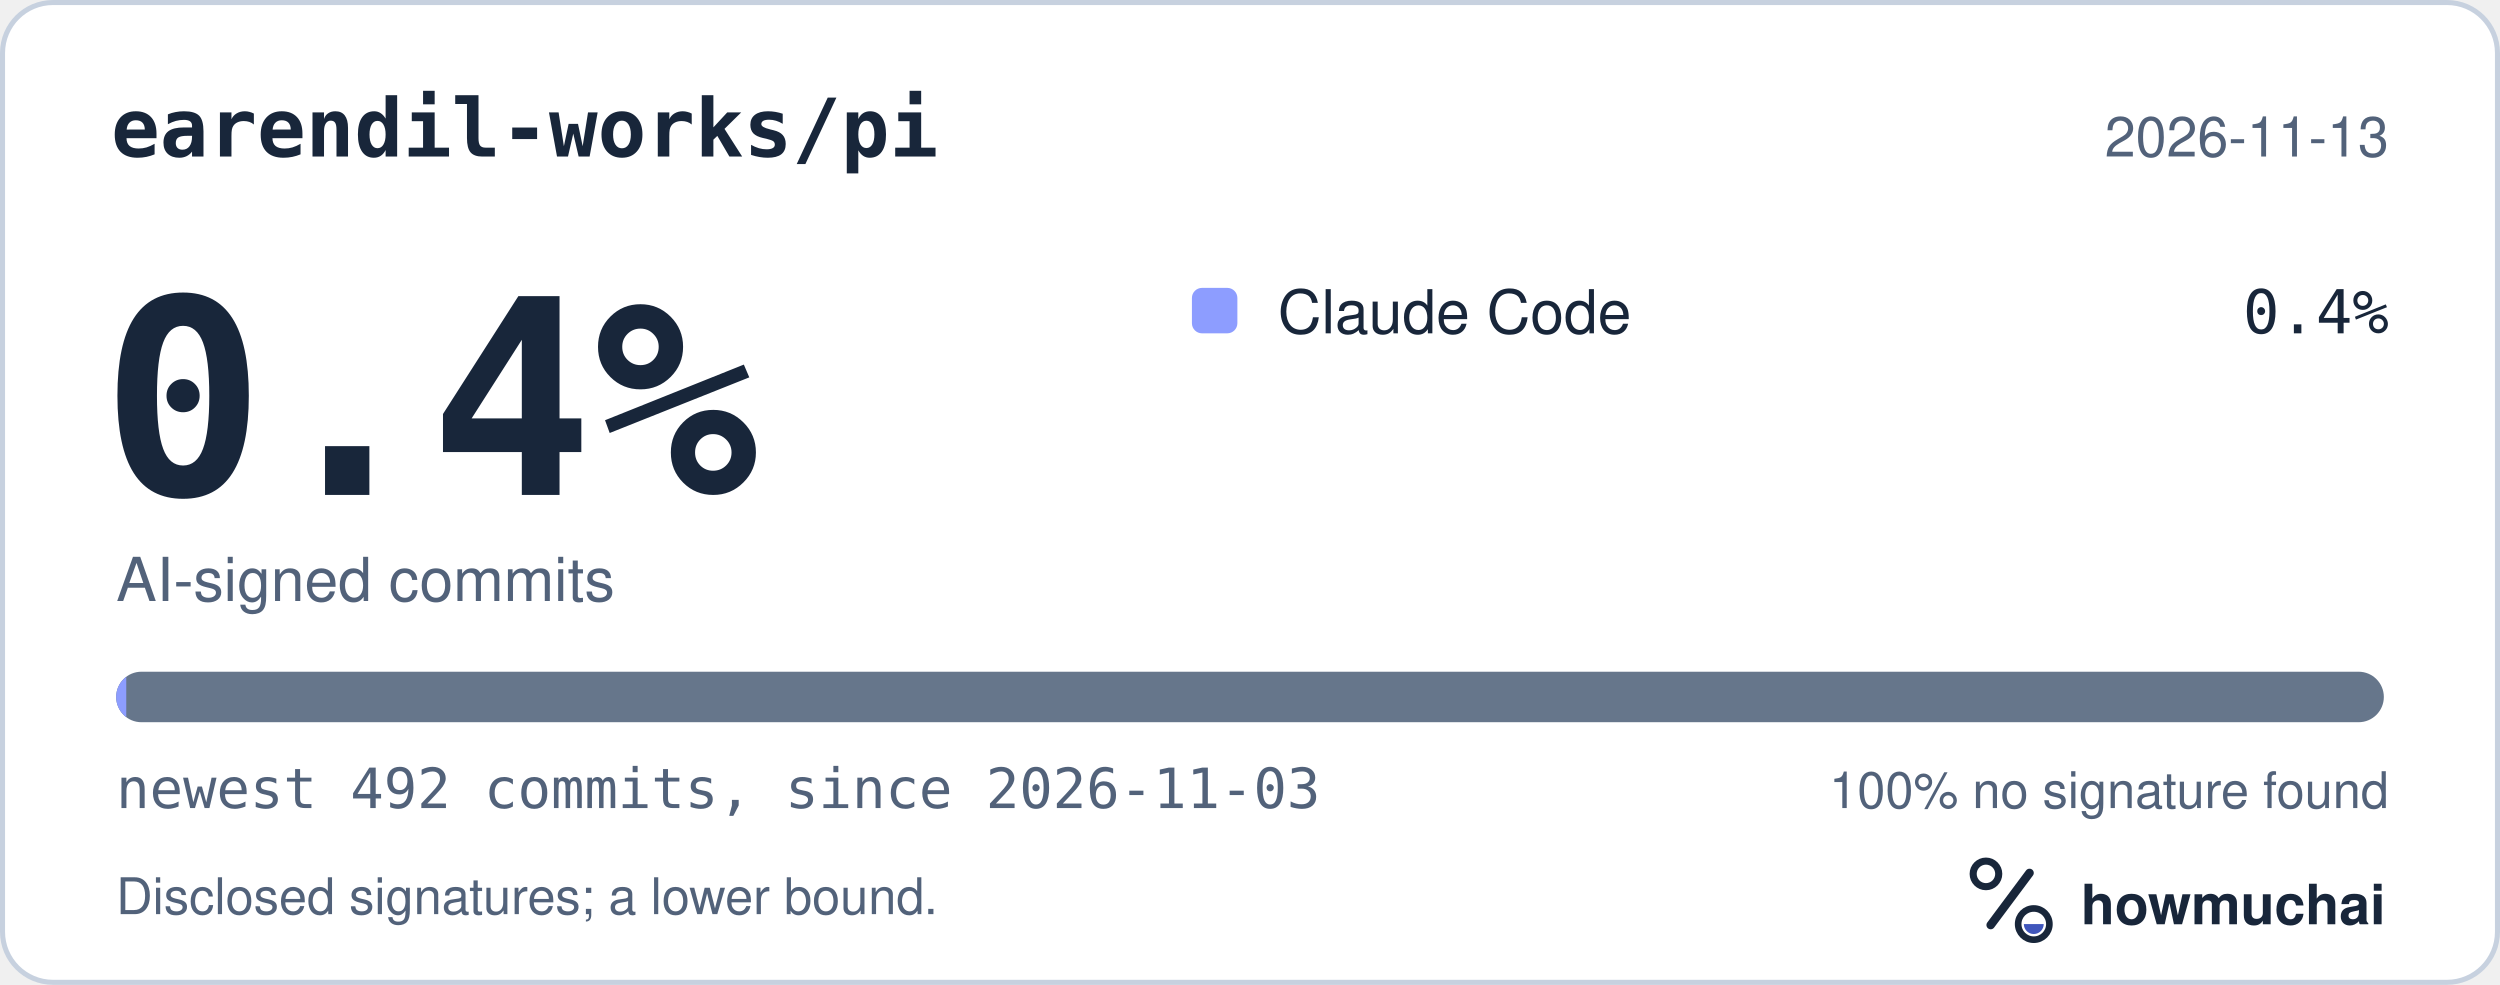
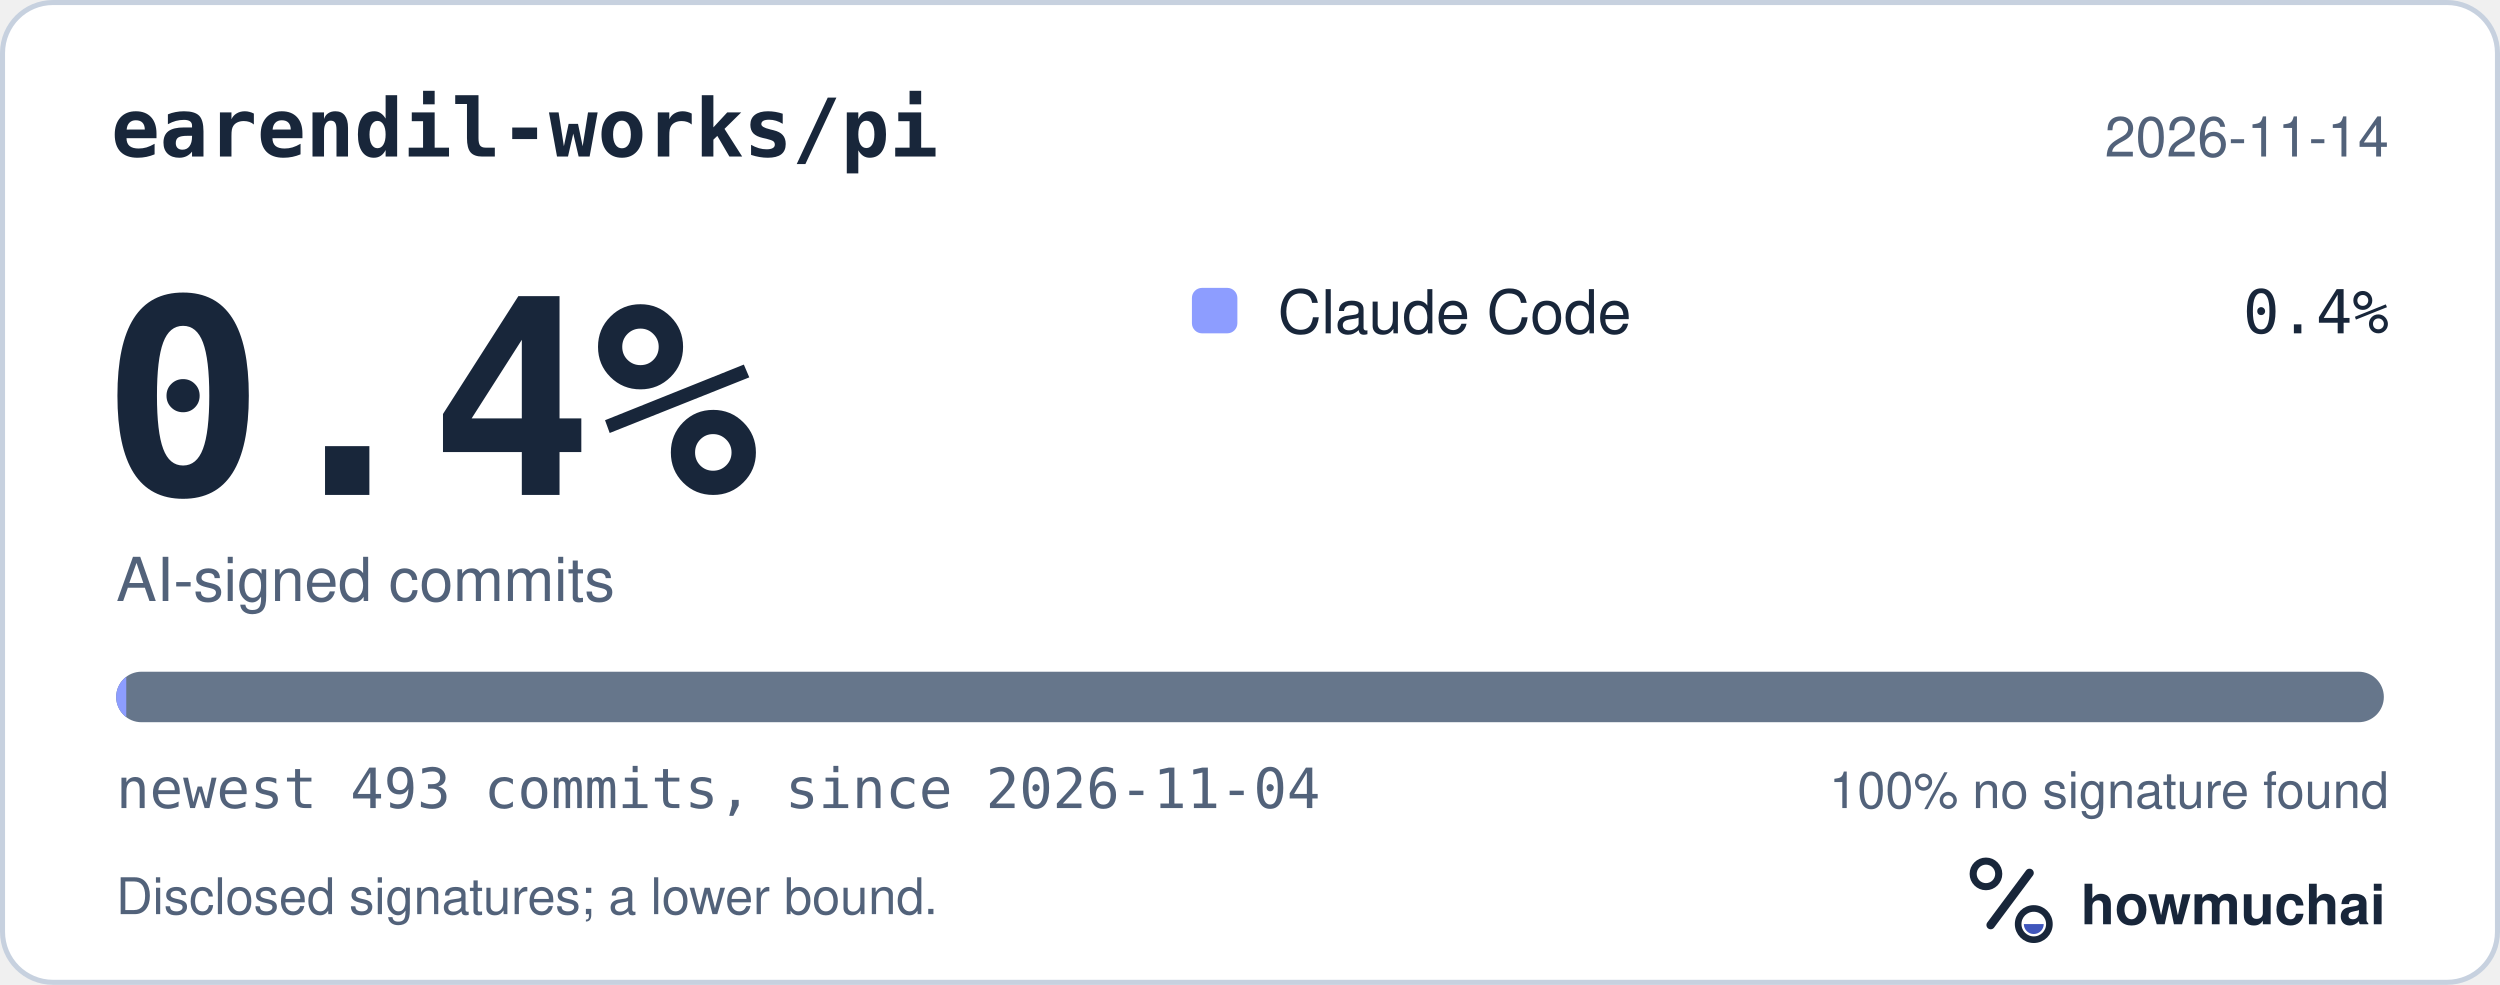
<svg xmlns="http://www.w3.org/2000/svg" width="495" height="195" viewBox="0 0 495 195" role="img" aria-labelledby="hm-t hm-d">
  <rect x="0.5" y="0.5" width="494" height="194" rx="10" fill="#FFFFFF" stroke="#C7D1DF" />
  <text x="22" y="31" fill="#18263A" font-family="ui-monospace, SF Mono, Menlo, Consolas, IBM Plex Mono, monospace" font-size="16" font-weight="600">earendil-works/pi</text>
-   <text x="473" y="31" fill="#52627A" font-family="-apple-system, BlinkMacSystemFont, Segoe UI, Helvetica, Arial, Fira Sans, sans-serif" font-size="11" text-anchor="end">2026-11-13</text>
+   <text x="473" y="31" fill="#52627A" font-family="-apple-system, BlinkMacSystemFont, Segoe UI, Helvetica, Arial, Fira Sans, sans-serif" font-size="11" text-anchor="end">2026-11-14</text>
  <text x="20" y="98" fill="#18263A" font-family="ui-monospace, SF Mono, Menlo, Consolas, IBM Plex Mono, monospace" font-size="54" font-weight="700">0.4%</text>
  <text x="23" y="119" fill="#52627A" font-family="-apple-system, BlinkMacSystemFont, Segoe UI, Helvetica, Arial, Fira Sans, sans-serif" font-size="12">AI-signed commits</text>
  <rect x="236" y="57" width="9" height="9" rx="2" fill="#8D9DFF" />
  <text x="253" y="66" fill="#18263A" font-family="-apple-system, BlinkMacSystemFont, Segoe UI, Helvetica, Arial, Fira Sans, sans-serif" font-size="12">Claude Code</text>
  <text x="473" y="66" fill="#18263A" font-family="ui-monospace, SF Mono, Menlo, Consolas, IBM Plex Mono, monospace" font-size="12" text-anchor="end">0.4%</text>
  <defs>
    <clipPath id="hm-bar">
      <rect x="23" y="133" width="449" height="10" rx="5" />
    </clipPath>
  </defs>
  <rect x="23" y="133" width="449" height="10" rx="5" fill="#66768B" />
  <g clip-path="url(#hm-bar)">
    <rect x="23.00" y="133" width="2.00" height="10" fill="#8D9DFF" />
  </g>
-   <text x="23" y="160" fill="#52627A" font-family="ui-monospace, SF Mono, Menlo, Consolas, IBM Plex Mono, monospace" font-size="11">newest 492 commits, since 2026-11-03</text>
+   <text x="23" y="160" fill="#52627A" font-family="ui-monospace, SF Mono, Menlo, Consolas, IBM Plex Mono, monospace" font-size="11">newest 493 commits, since 2026-11-04</text>
  <text x="473" y="160" fill="#52627A" font-family="-apple-system, BlinkMacSystemFont, Segoe UI, Helvetica, Arial, Fira Sans, sans-serif" font-size="10" text-anchor="end">100% no signature found</text>
  <text x="23" y="181" fill="#52627A" font-family="-apple-system, BlinkMacSystemFont, Segoe UI, Helvetica, Arial, Fira Sans, sans-serif" font-size="10">Disclosed signatures; a lower bound.</text>
  <g transform="translate(386 166) scale(0.046875)">
    <circle cx="154" cy="150" r="54" fill="none" stroke="#18263A" stroke-width="30" />
    <path d="M174 366 338 146" fill="none" stroke="#18263A" stroke-width="36" stroke-linecap="round" />
    <circle cx="356" cy="362" r="66" fill="none" stroke="#18263A" stroke-width="28" />
    <path d="M314 362a42 42 0 0 0 84 0Z" fill="#4056BC" />
  </g>
  <text x="412" y="183" fill="#18263A" font-family="-apple-system, BlinkMacSystemFont, Segoe UI, Helvetica, Arial, Fira Sans, sans-serif" font-size="11" font-weight="650">howmuchai</text>
</svg>
